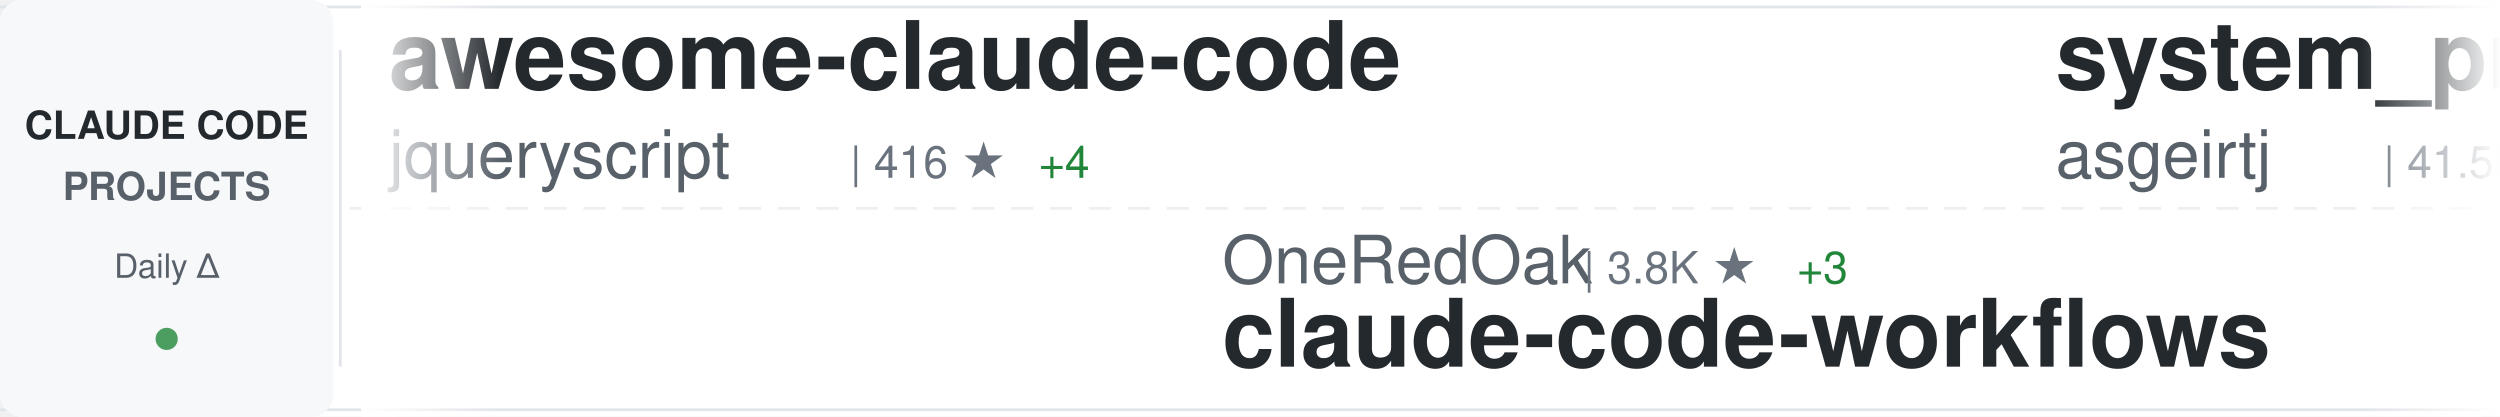
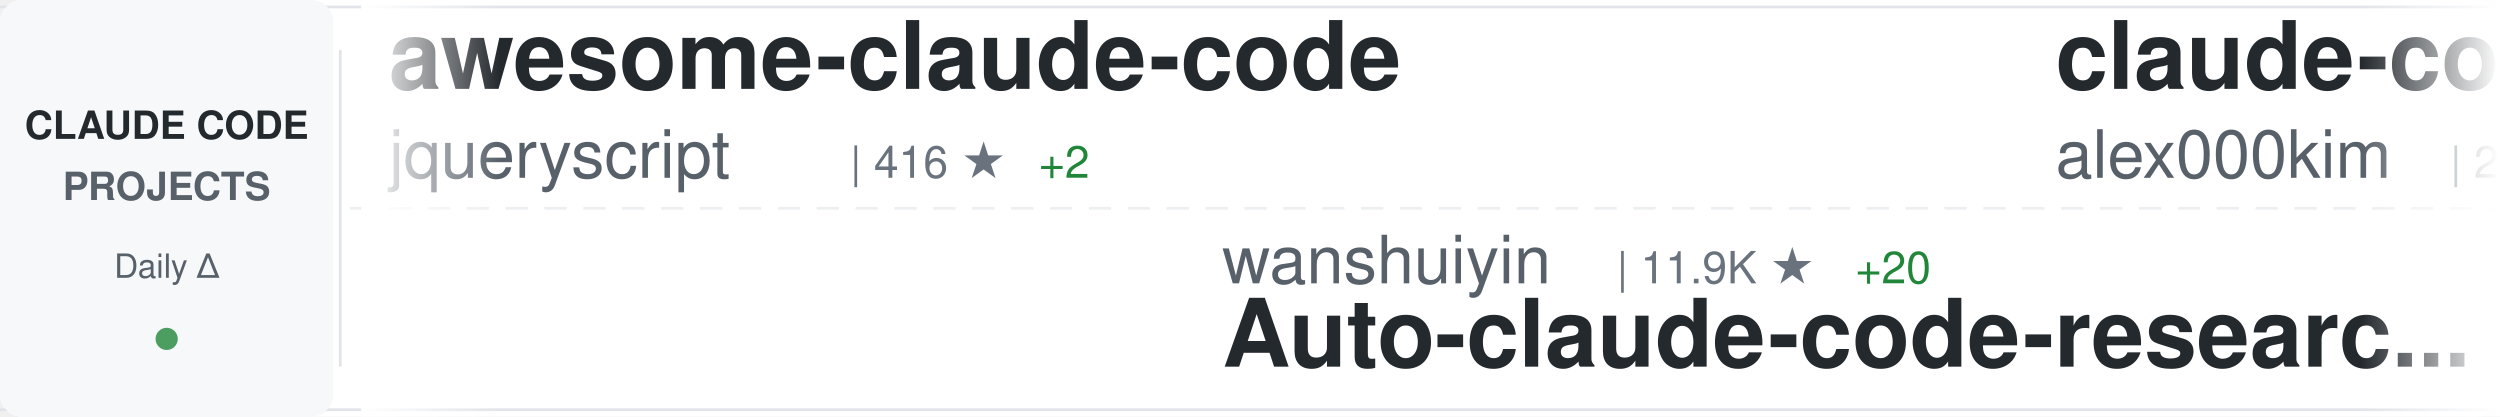
<svg xmlns="http://www.w3.org/2000/svg" width="900" height="150">
  <defs>
    <linearGradient id="awesomeLeftFade" x1="0%" y1="0%" x2="100%" y2="0%">
      <stop offset="0%" style="stop-color:#ffffff;stop-opacity:1" />
      <stop offset="100%" style="stop-color:#ffffff;stop-opacity:0" />
    </linearGradient>
    <linearGradient id="awesomeRightFade" x1="0%" y1="0%" x2="100%" y2="0%">
      <stop offset="0%" style="stop-color:#ffffff;stop-opacity:0" />
      <stop offset="100%" style="stop-color:#ffffff;stop-opacity:1" />
    </linearGradient>
  </defs>
  <rect width="900" height="150" fill="#ffffff" rx="8" />
  <rect x="0" y="2" width="900" height="1" fill="#e1e4e8" />
  <rect x="0" y="147" width="900" height="1" fill="#e1e4e8" />
  <line x1="0" y1="75" x2="900" y2="75" stroke="#e1e4e8" stroke-width="1" stroke-dasharray="8 6" opacity="0.6" />
  <rect x="0" y="0" width="120" height="150" fill="#f6f8fa" rx="8" />
  <text x="60" y="50" font-family="-apple-system, BlinkMacSystemFont, 'Segoe UI', Helvetica, Arial, sans-serif" font-size="14" font-weight="600" fill="#24292e" text-anchor="middle">CLAUDE CODE</text>
  <text x="60" y="72" font-family="-apple-system, BlinkMacSystemFont, 'Segoe UI', Helvetica, Arial, sans-serif" font-size="14" font-weight="600" fill="#586069" text-anchor="middle">PROJECTS</text>
  <text x="60" y="100" font-family="-apple-system, BlinkMacSystemFont, 'Segoe UI', Helvetica, Arial, sans-serif" font-size="12" font-weight="500" fill="#586069" text-anchor="middle">Daily Δ</text>
  <circle cx="60" cy="122" r="4" fill="#22863a" opacity="0.8" />
  <rect x="122" y="18" width="1" height="114" fill="#e1e4e8" />
  <clipPath id="awesomeTickerClip">
    <rect x="130" y="0" width="770" height="150" />
  </clipPath>
  <g clip-path="url(#awesomeTickerClip)">
    <g id="awesomeTickerItems">
      <animateTransform attributeName="transform" attributeType="XML" type="translate" from="0 0" to="-3000 0" dur="54s" repeatCount="indefinite" />
      <g transform="translate(0, 0)">
        <text x="140" y="32" font-family="-apple-system, BlinkMacSystemFont, 'Segoe UI', Helvetica, Arial, sans-serif" font-size="34" font-weight="600" fill="#24292e">awesome-claude-code</text>
        <text x="140" y="64" font-family="-apple-system, BlinkMacSystemFont, 'Segoe UI', Helvetica, Arial, sans-serif" font-size="24" font-weight="400" fill="#586069">jqueryscript</text>
        <text x="306" y="64" font-family="-apple-system, BlinkMacSystemFont, 'Segoe UI', Helvetica, Arial, sans-serif" font-size="16" font-weight="500" fill="#6a737d">| 416 ★</text>
-         <text x="374" y="64" font-family="-apple-system, BlinkMacSystemFont, 'Segoe UI', Helvetica, Arial, sans-serif" font-size="16" font-weight="500" fill="#22863a"> +4</text>
+         <text x="374" y="64" font-family="-apple-system, BlinkMacSystemFont, 'Segoe UI', Helvetica, Arial, sans-serif" font-size="16" font-weight="500" fill="#22863a"> +2</text>
      </g>
      <g transform="translate(300, 0)">
-         <text x="140" y="102" font-family="-apple-system, BlinkMacSystemFont, 'Segoe UI', Helvetica, Arial, sans-serif" font-size="24" font-weight="400" fill="#586069">OneRedOak</text>
-         <text x="270" y="102" font-family="-apple-system, BlinkMacSystemFont, 'Segoe UI', Helvetica, Arial, sans-serif" font-size="16" font-weight="500" fill="#6a737d">| 3.8K ★</text>
-         <text x="347" y="102" font-family="-apple-system, BlinkMacSystemFont, 'Segoe UI', Helvetica, Arial, sans-serif" font-size="16" font-weight="500" fill="#22863a"> +3</text>
-         <text x="140" y="132" font-family="-apple-system, BlinkMacSystemFont, 'Segoe UI', Helvetica, Arial, sans-serif" font-size="34" font-weight="600" fill="#24292e">claude-code-workflows</text>
+         <text x="140" y="102" font-family="-apple-system, BlinkMacSystemFont, 'Segoe UI', Helvetica, Arial, sans-serif" font-size="24" font-weight="400" fill="#586069">wanshuiyin</text>
+         <text x="282" y="102" font-family="-apple-system, BlinkMacSystemFont, 'Segoe UI', Helvetica, Arial, sans-serif" font-size="16" font-weight="500" fill="#6a737d">| 11.9K ★</text>
+         <text x="368" y="102" font-family="-apple-system, BlinkMacSystemFont, 'Segoe UI', Helvetica, Arial, sans-serif" font-size="16" font-weight="500" fill="#22863a"> +20</text>
+         <text x="140" y="132" font-family="-apple-system, BlinkMacSystemFont, 'Segoe UI', Helvetica, Arial, sans-serif" font-size="34" font-weight="600" fill="#24292e">Auto-claude-code-researc...</text>
      </g>
      <g transform="translate(600, 0)">
-         <text x="140" y="32" font-family="-apple-system, BlinkMacSystemFont, 'Segoe UI', Helvetica, Arial, sans-serif" font-size="34" font-weight="600" fill="#24292e">system_prompts_leaks</text>
-         <text x="140" y="64" font-family="-apple-system, BlinkMacSystemFont, 'Segoe UI', Helvetica, Arial, sans-serif" font-size="24" font-weight="400" fill="#586069">asgeirtj</text>
-         <text x="258" y="64" font-family="-apple-system, BlinkMacSystemFont, 'Segoe UI', Helvetica, Arial, sans-serif" font-size="16" font-weight="500" fill="#6a737d">| 41.5K ★</text>
-         <text x="344" y="64" font-family="-apple-system, BlinkMacSystemFont, 'Segoe UI', Helvetica, Arial, sans-serif" font-size="16" font-weight="500" fill="#22863a"> +74</text>
+         <text x="140" y="32" font-family="-apple-system, BlinkMacSystemFont, 'Segoe UI', Helvetica, Arial, sans-serif" font-size="34" font-weight="600" fill="#24292e">claude-code</text>
+         <text x="140" y="64" font-family="-apple-system, BlinkMacSystemFont, 'Segoe UI', Helvetica, Arial, sans-serif" font-size="24" font-weight="400" fill="#586069">alex000kim</text>
+         <text x="282" y="64" font-family="-apple-system, BlinkMacSystemFont, 'Segoe UI', Helvetica, Arial, sans-serif" font-size="16" font-weight="500" fill="#6a737d">| 227 ★</text>
      </g>
      <g transform="translate(900, 0)">
-         <text x="140" y="102" font-family="-apple-system, BlinkMacSystemFont, 'Segoe UI', Helvetica, Arial, sans-serif" font-size="24" font-weight="400" fill="#586069">luongnv89</text>
-         <text x="270" y="102" font-family="-apple-system, BlinkMacSystemFont, 'Segoe UI', Helvetica, Arial, sans-serif" font-size="16" font-weight="500" fill="#6a737d">| 36.3K ★</text>
-         <text x="356" y="102" font-family="-apple-system, BlinkMacSystemFont, 'Segoe UI', Helvetica, Arial, sans-serif" font-size="16" font-weight="500" fill="#22863a"> +213</text>
-         <text x="140" y="132" font-family="-apple-system, BlinkMacSystemFont, 'Segoe UI', Helvetica, Arial, sans-serif" font-size="34" font-weight="600" fill="#24292e">claude-howto</text>
+         <text x="140" y="102" font-family="-apple-system, BlinkMacSystemFont, 'Segoe UI', Helvetica, Arial, sans-serif" font-size="24" font-weight="400" fill="#586069">anthropics</text>
+         <text x="282" y="102" font-family="-apple-system, BlinkMacSystemFont, 'Segoe UI', Helvetica, Arial, sans-serif" font-size="16" font-weight="500" fill="#6a737d">| 869 ★</text>
+         <text x="350" y="102" font-family="-apple-system, BlinkMacSystemFont, 'Segoe UI', Helvetica, Arial, sans-serif" font-size="16" font-weight="500" fill="#22863a"> +1</text>
+         <text x="140" y="132" font-family="-apple-system, BlinkMacSystemFont, 'Segoe UI', Helvetica, Arial, sans-serif" font-size="34" font-weight="600" fill="#24292e">claude-code-base-action</text>
      </g>
      <g transform="translate(1200, 0)">
-         <text x="140" y="32" font-family="-apple-system, BlinkMacSystemFont, 'Segoe UI', Helvetica, Arial, sans-serif" font-size="34" font-weight="600" fill="#24292e">Open-ClaudeCode</text>
-         <text x="140" y="64" font-family="-apple-system, BlinkMacSystemFont, 'Segoe UI', Helvetica, Arial, sans-serif" font-size="24" font-weight="400" fill="#586069">LING71671</text>
-         <text x="270" y="64" font-family="-apple-system, BlinkMacSystemFont, 'Segoe UI', Helvetica, Arial, sans-serif" font-size="16" font-weight="500" fill="#6a737d">| 878 ★</text>
-         <text x="338" y="64" font-family="-apple-system, BlinkMacSystemFont, 'Segoe UI', Helvetica, Arial, sans-serif" font-size="16" font-weight="500" fill="#22863a"> +2</text>
+         <text x="140" y="32" font-family="-apple-system, BlinkMacSystemFont, 'Segoe UI', Helvetica, Arial, sans-serif" font-size="34" font-weight="600" fill="#24292e">andrej-karpathy-skills</text>
+         <text x="140" y="64" font-family="-apple-system, BlinkMacSystemFont, 'Segoe UI', Helvetica, Arial, sans-serif" font-size="24" font-weight="400" fill="#586069">multica-ai</text>
+         <text x="282" y="64" font-family="-apple-system, BlinkMacSystemFont, 'Segoe UI', Helvetica, Arial, sans-serif" font-size="16" font-weight="500" fill="#6a737d">| 172.7K ★</text>
+         <text x="377" y="64" font-family="-apple-system, BlinkMacSystemFont, 'Segoe UI', Helvetica, Arial, sans-serif" font-size="16" font-weight="500" fill="#22863a"> +771</text>
      </g>
      <g transform="translate(1500, 0)">
-         <text x="140" y="102" font-family="-apple-system, BlinkMacSystemFont, 'Segoe UI', Helvetica, Arial, sans-serif" font-size="24" font-weight="400" fill="#586069">Maciek-roboblog</text>
-         <text x="342" y="102" font-family="-apple-system, BlinkMacSystemFont, 'Segoe UI', Helvetica, Arial, sans-serif" font-size="16" font-weight="500" fill="#6a737d">| 8.2K ★</text>
-         <text x="419" y="102" font-family="-apple-system, BlinkMacSystemFont, 'Segoe UI', Helvetica, Arial, sans-serif" font-size="16" font-weight="500" fill="#22863a"> +11</text>
-         <text x="140" y="132" font-family="-apple-system, BlinkMacSystemFont, 'Segoe UI', Helvetica, Arial, sans-serif" font-size="34" font-weight="600" fill="#24292e">Claude-Code-Usage-Monito...</text>
+         <text x="140" y="102" font-family="-apple-system, BlinkMacSystemFont, 'Segoe UI', Helvetica, Arial, sans-serif" font-size="24" font-weight="400" fill="#586069">fazxes</text>
+         <text x="234" y="102" font-family="-apple-system, BlinkMacSystemFont, 'Segoe UI', Helvetica, Arial, sans-serif" font-size="16" font-weight="500" fill="#6a737d">| 221 ★</text>
+         <text x="302" y="102" font-family="-apple-system, BlinkMacSystemFont, 'Segoe UI', Helvetica, Arial, sans-serif" font-size="16" font-weight="500" fill="#22863a"> +1</text>
+         <text x="140" y="132" font-family="-apple-system, BlinkMacSystemFont, 'Segoe UI', Helvetica, Arial, sans-serif" font-size="34" font-weight="600" fill="#24292e">Claude-code</text>
      </g>
      <g transform="translate(1800, 0)">
-         <text x="140" y="32" font-family="-apple-system, BlinkMacSystemFont, 'Segoe UI', Helvetica, Arial, sans-serif" font-size="34" font-weight="600" fill="#24292e">claude-code-book</text>
-         <text x="140" y="64" font-family="-apple-system, BlinkMacSystemFont, 'Segoe UI', Helvetica, Arial, sans-serif" font-size="24" font-weight="400" fill="#586069">lintsinghua</text>
-         <text x="294" y="64" font-family="-apple-system, BlinkMacSystemFont, 'Segoe UI', Helvetica, Arial, sans-serif" font-size="16" font-weight="500" fill="#6a737d">| 3.6K ★</text>
-         <text x="371" y="64" font-family="-apple-system, BlinkMacSystemFont, 'Segoe UI', Helvetica, Arial, sans-serif" font-size="16" font-weight="500" fill="#22863a"> +15</text>
+         <text x="140" y="32" font-family="-apple-system, BlinkMacSystemFont, 'Segoe UI', Helvetica, Arial, sans-serif" font-size="34" font-weight="600" fill="#24292e">claude-code-prompts</text>
+         <text x="140" y="64" font-family="-apple-system, BlinkMacSystemFont, 'Segoe UI', Helvetica, Arial, sans-serif" font-size="24" font-weight="400" fill="#586069">repowise-dev</text>
+         <text x="306" y="64" font-family="-apple-system, BlinkMacSystemFont, 'Segoe UI', Helvetica, Arial, sans-serif" font-size="16" font-weight="500" fill="#6a737d">| 1.1K ★</text>
      </g>
      <g transform="translate(2100, 0)">
-         <text x="140" y="102" font-family="-apple-system, BlinkMacSystemFont, 'Segoe UI', Helvetica, Arial, sans-serif" font-size="24" font-weight="400" fill="#586069">carlvellotti</text>
-         <text x="306" y="102" font-family="-apple-system, BlinkMacSystemFont, 'Segoe UI', Helvetica, Arial, sans-serif" font-size="16" font-weight="500" fill="#6a737d">| 2.1K ★</text>
-         <text x="383" y="102" font-family="-apple-system, BlinkMacSystemFont, 'Segoe UI', Helvetica, Arial, sans-serif" font-size="16" font-weight="500" fill="#22863a"> +1</text>
-         <text x="140" y="132" font-family="-apple-system, BlinkMacSystemFont, 'Segoe UI', Helvetica, Arial, sans-serif" font-size="34" font-weight="600" fill="#24292e">claude-code-pm-course</text>
+         <text x="140" y="102" font-family="-apple-system, BlinkMacSystemFont, 'Segoe UI', Helvetica, Arial, sans-serif" font-size="24" font-weight="400" fill="#586069">diet103</text>
+         <text x="246" y="102" font-family="-apple-system, BlinkMacSystemFont, 'Segoe UI', Helvetica, Arial, sans-serif" font-size="16" font-weight="500" fill="#6a737d">| 9.7K ★</text>
+         <text x="323" y="102" font-family="-apple-system, BlinkMacSystemFont, 'Segoe UI', Helvetica, Arial, sans-serif" font-size="16" font-weight="500" fill="#22863a"> +3</text>
+         <text x="140" y="132" font-family="-apple-system, BlinkMacSystemFont, 'Segoe UI', Helvetica, Arial, sans-serif" font-size="34" font-weight="600" fill="#24292e">claude-code-infrastructu...</text>
      </g>
      <g transform="translate(2400, 0)">
-         <text x="140" y="32" font-family="-apple-system, BlinkMacSystemFont, 'Segoe UI', Helvetica, Arial, sans-serif" font-size="34" font-weight="600" fill="#24292e">claude-code-my-workflow</text>
-         <text x="140" y="64" font-family="-apple-system, BlinkMacSystemFont, 'Segoe UI', Helvetica, Arial, sans-serif" font-size="24" font-weight="400" fill="#586069">pedrohcgs</text>
-         <text x="270" y="64" font-family="-apple-system, BlinkMacSystemFont, 'Segoe UI', Helvetica, Arial, sans-serif" font-size="16" font-weight="500" fill="#6a737d">| 1.2K ★</text>
-         <text x="347" y="64" font-family="-apple-system, BlinkMacSystemFont, 'Segoe UI', Helvetica, Arial, sans-serif" font-size="16" font-weight="500" fill="#22863a"> +5</text>
+         <text x="140" y="32" font-family="-apple-system, BlinkMacSystemFont, 'Segoe UI', Helvetica, Arial, sans-serif" font-size="34" font-weight="600" fill="#24292e">claude-code-engineering</text>
+         <text x="140" y="64" font-family="-apple-system, BlinkMacSystemFont, 'Segoe UI', Helvetica, Arial, sans-serif" font-size="24" font-weight="400" fill="#586069">huangjia2019</text>
+         <text x="306" y="64" font-family="-apple-system, BlinkMacSystemFont, 'Segoe UI', Helvetica, Arial, sans-serif" font-size="16" font-weight="500" fill="#6a737d">| 816 ★</text>
+         <text x="374" y="64" font-family="-apple-system, BlinkMacSystemFont, 'Segoe UI', Helvetica, Arial, sans-serif" font-size="16" font-weight="500" fill="#22863a"> +9</text>
      </g>
      <g transform="translate(2700, 0)">
-         <text x="140" y="102" font-family="-apple-system, BlinkMacSystemFont, 'Segoe UI', Helvetica, Arial, sans-serif" font-size="24" font-weight="400" fill="#586069">Cranot</text>
-         <text x="234" y="102" font-family="-apple-system, BlinkMacSystemFont, 'Segoe UI', Helvetica, Arial, sans-serif" font-size="16" font-weight="500" fill="#6a737d">| 2.8K ★</text>
-         <text x="311" y="102" font-family="-apple-system, BlinkMacSystemFont, 'Segoe UI', Helvetica, Arial, sans-serif" font-size="16" font-weight="500" fill="#22863a"> +1</text>
-         <text x="140" y="132" font-family="-apple-system, BlinkMacSystemFont, 'Segoe UI', Helvetica, Arial, sans-serif" font-size="34" font-weight="600" fill="#24292e">claude-code-guide</text>
+         <text x="140" y="102" font-family="-apple-system, BlinkMacSystemFont, 'Segoe UI', Helvetica, Arial, sans-serif" font-size="24" font-weight="400" fill="#586069">https-deeplearning-ai</text>
+         <text x="414" y="102" font-family="-apple-system, BlinkMacSystemFont, 'Segoe UI', Helvetica, Arial, sans-serif" font-size="16" font-weight="500" fill="#6a737d">| 524 ★</text>
+         <text x="140" y="132" font-family="-apple-system, BlinkMacSystemFont, 'Segoe UI', Helvetica, Arial, sans-serif" font-size="34" font-weight="600" fill="#24292e">sc-claude-code-files</text>
      </g>
      <g transform="translate(3000, 0)">
        <text x="140" y="32" font-family="-apple-system, BlinkMacSystemFont, 'Segoe UI', Helvetica, Arial, sans-serif" font-size="34" font-weight="600" fill="#24292e">awesome-claude-code</text>
        <text x="140" y="64" font-family="-apple-system, BlinkMacSystemFont, 'Segoe UI', Helvetica, Arial, sans-serif" font-size="24" font-weight="400" fill="#586069">jqueryscript</text>
        <text x="306" y="64" font-family="-apple-system, BlinkMacSystemFont, 'Segoe UI', Helvetica, Arial, sans-serif" font-size="16" font-weight="500" fill="#6a737d">| 416 ★</text>
-         <text x="374" y="64" font-family="-apple-system, BlinkMacSystemFont, 'Segoe UI', Helvetica, Arial, sans-serif" font-size="16" font-weight="500" fill="#22863a"> +4</text>
+         <text x="374" y="64" font-family="-apple-system, BlinkMacSystemFont, 'Segoe UI', Helvetica, Arial, sans-serif" font-size="16" font-weight="500" fill="#22863a"> +2</text>
      </g>
      <g transform="translate(3300, 0)">
-         <text x="140" y="102" font-family="-apple-system, BlinkMacSystemFont, 'Segoe UI', Helvetica, Arial, sans-serif" font-size="24" font-weight="400" fill="#586069">OneRedOak</text>
-         <text x="270" y="102" font-family="-apple-system, BlinkMacSystemFont, 'Segoe UI', Helvetica, Arial, sans-serif" font-size="16" font-weight="500" fill="#6a737d">| 3.8K ★</text>
-         <text x="347" y="102" font-family="-apple-system, BlinkMacSystemFont, 'Segoe UI', Helvetica, Arial, sans-serif" font-size="16" font-weight="500" fill="#22863a"> +3</text>
-         <text x="140" y="132" font-family="-apple-system, BlinkMacSystemFont, 'Segoe UI', Helvetica, Arial, sans-serif" font-size="34" font-weight="600" fill="#24292e">claude-code-workflows</text>
+         <text x="140" y="102" font-family="-apple-system, BlinkMacSystemFont, 'Segoe UI', Helvetica, Arial, sans-serif" font-size="24" font-weight="400" fill="#586069">wanshuiyin</text>
+         <text x="282" y="102" font-family="-apple-system, BlinkMacSystemFont, 'Segoe UI', Helvetica, Arial, sans-serif" font-size="16" font-weight="500" fill="#6a737d">| 11.9K ★</text>
+         <text x="368" y="102" font-family="-apple-system, BlinkMacSystemFont, 'Segoe UI', Helvetica, Arial, sans-serif" font-size="16" font-weight="500" fill="#22863a"> +20</text>
+         <text x="140" y="132" font-family="-apple-system, BlinkMacSystemFont, 'Segoe UI', Helvetica, Arial, sans-serif" font-size="34" font-weight="600" fill="#24292e">Auto-claude-code-researc...</text>
      </g>
      <g transform="translate(3600, 0)">
-         <text x="140" y="32" font-family="-apple-system, BlinkMacSystemFont, 'Segoe UI', Helvetica, Arial, sans-serif" font-size="34" font-weight="600" fill="#24292e">system_prompts_leaks</text>
-         <text x="140" y="64" font-family="-apple-system, BlinkMacSystemFont, 'Segoe UI', Helvetica, Arial, sans-serif" font-size="24" font-weight="400" fill="#586069">asgeirtj</text>
-         <text x="258" y="64" font-family="-apple-system, BlinkMacSystemFont, 'Segoe UI', Helvetica, Arial, sans-serif" font-size="16" font-weight="500" fill="#6a737d">| 41.5K ★</text>
-         <text x="344" y="64" font-family="-apple-system, BlinkMacSystemFont, 'Segoe UI', Helvetica, Arial, sans-serif" font-size="16" font-weight="500" fill="#22863a"> +74</text>
+         <text x="140" y="32" font-family="-apple-system, BlinkMacSystemFont, 'Segoe UI', Helvetica, Arial, sans-serif" font-size="34" font-weight="600" fill="#24292e">claude-code</text>
+         <text x="140" y="64" font-family="-apple-system, BlinkMacSystemFont, 'Segoe UI', Helvetica, Arial, sans-serif" font-size="24" font-weight="400" fill="#586069">alex000kim</text>
+         <text x="282" y="64" font-family="-apple-system, BlinkMacSystemFont, 'Segoe UI', Helvetica, Arial, sans-serif" font-size="16" font-weight="500" fill="#6a737d">| 227 ★</text>
      </g>
      <g transform="translate(3900, 0)">
-         <text x="140" y="102" font-family="-apple-system, BlinkMacSystemFont, 'Segoe UI', Helvetica, Arial, sans-serif" font-size="24" font-weight="400" fill="#586069">luongnv89</text>
-         <text x="270" y="102" font-family="-apple-system, BlinkMacSystemFont, 'Segoe UI', Helvetica, Arial, sans-serif" font-size="16" font-weight="500" fill="#6a737d">| 36.3K ★</text>
-         <text x="356" y="102" font-family="-apple-system, BlinkMacSystemFont, 'Segoe UI', Helvetica, Arial, sans-serif" font-size="16" font-weight="500" fill="#22863a"> +213</text>
-         <text x="140" y="132" font-family="-apple-system, BlinkMacSystemFont, 'Segoe UI', Helvetica, Arial, sans-serif" font-size="34" font-weight="600" fill="#24292e">claude-howto</text>
+         <text x="140" y="102" font-family="-apple-system, BlinkMacSystemFont, 'Segoe UI', Helvetica, Arial, sans-serif" font-size="24" font-weight="400" fill="#586069">anthropics</text>
+         <text x="282" y="102" font-family="-apple-system, BlinkMacSystemFont, 'Segoe UI', Helvetica, Arial, sans-serif" font-size="16" font-weight="500" fill="#6a737d">| 869 ★</text>
+         <text x="350" y="102" font-family="-apple-system, BlinkMacSystemFont, 'Segoe UI', Helvetica, Arial, sans-serif" font-size="16" font-weight="500" fill="#22863a"> +1</text>
+         <text x="140" y="132" font-family="-apple-system, BlinkMacSystemFont, 'Segoe UI', Helvetica, Arial, sans-serif" font-size="34" font-weight="600" fill="#24292e">claude-code-base-action</text>
      </g>
    </g>
  </g>
  <rect x="130" y="0" width="50" height="150" fill="url(#awesomeLeftFade)" />
  <rect x="850" y="0" width="50" height="150" fill="url(#awesomeRightFade)" />
</svg>
